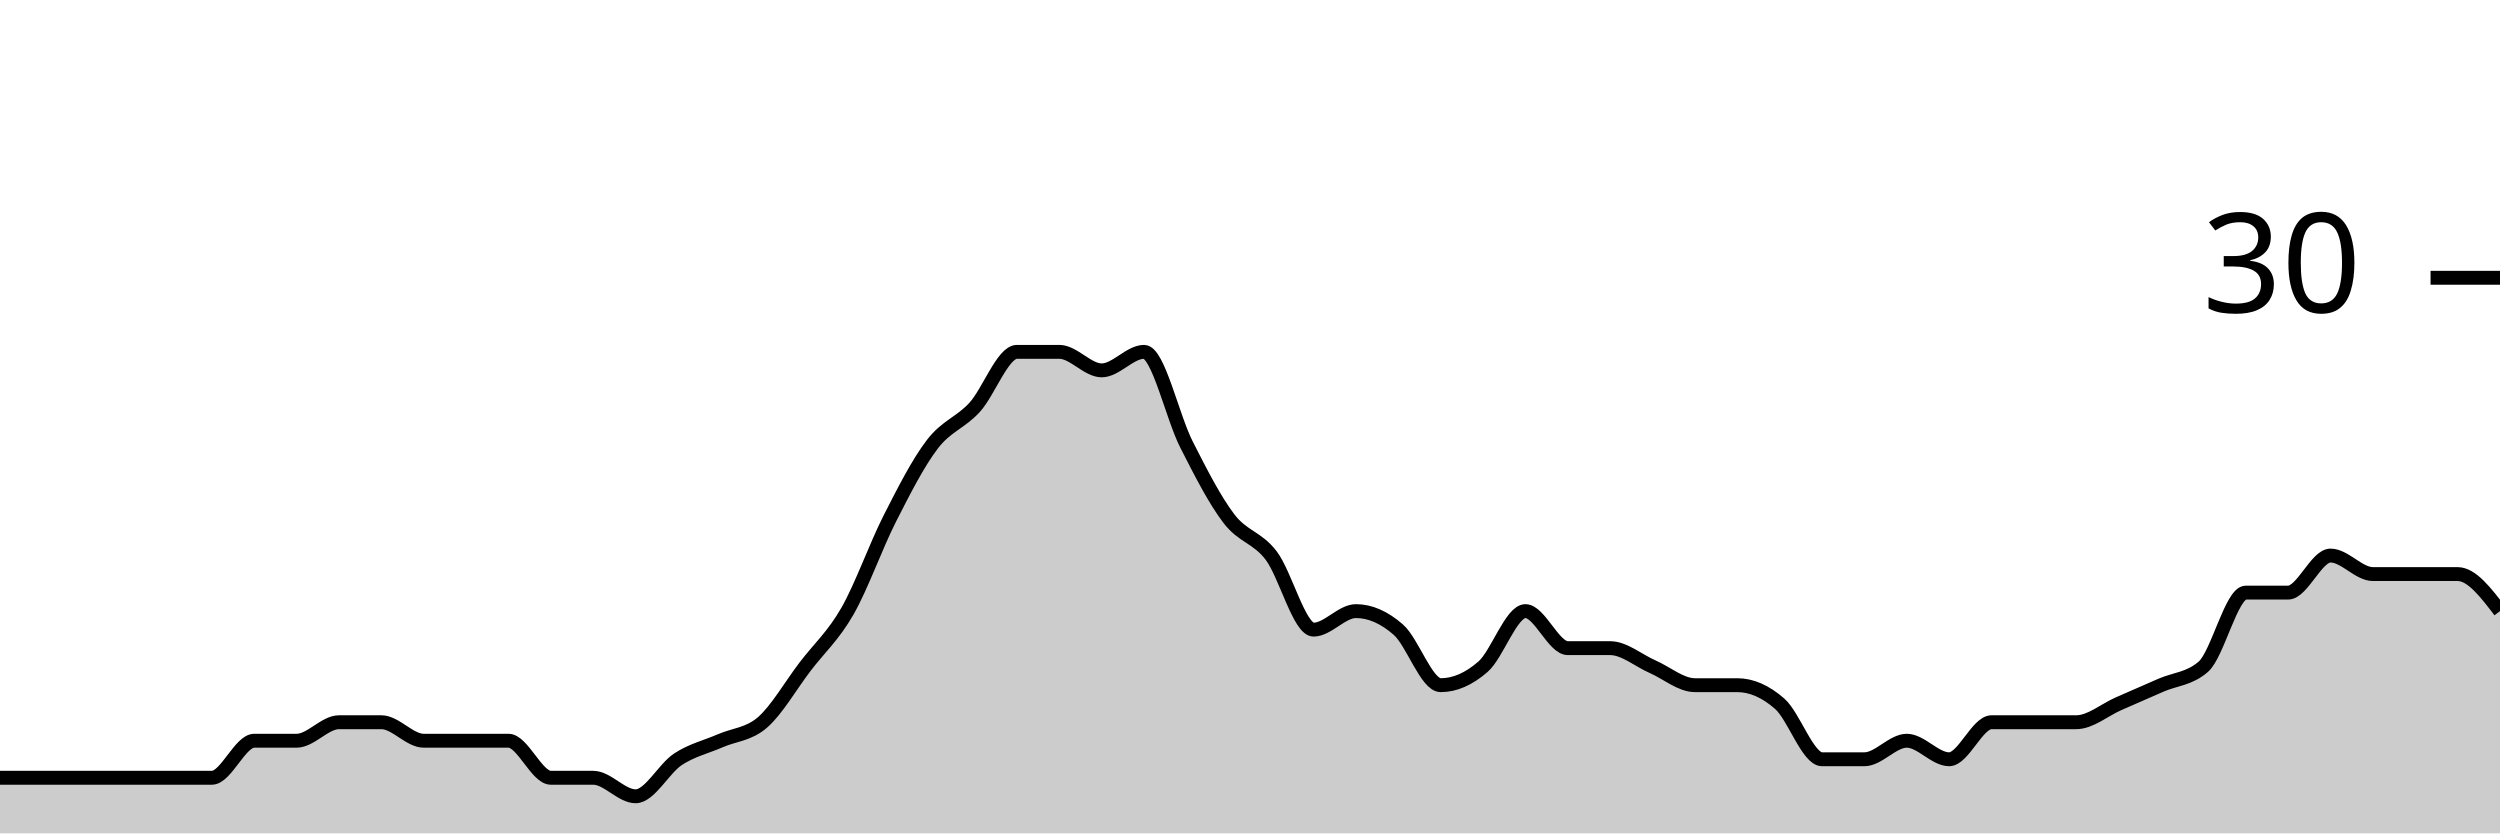
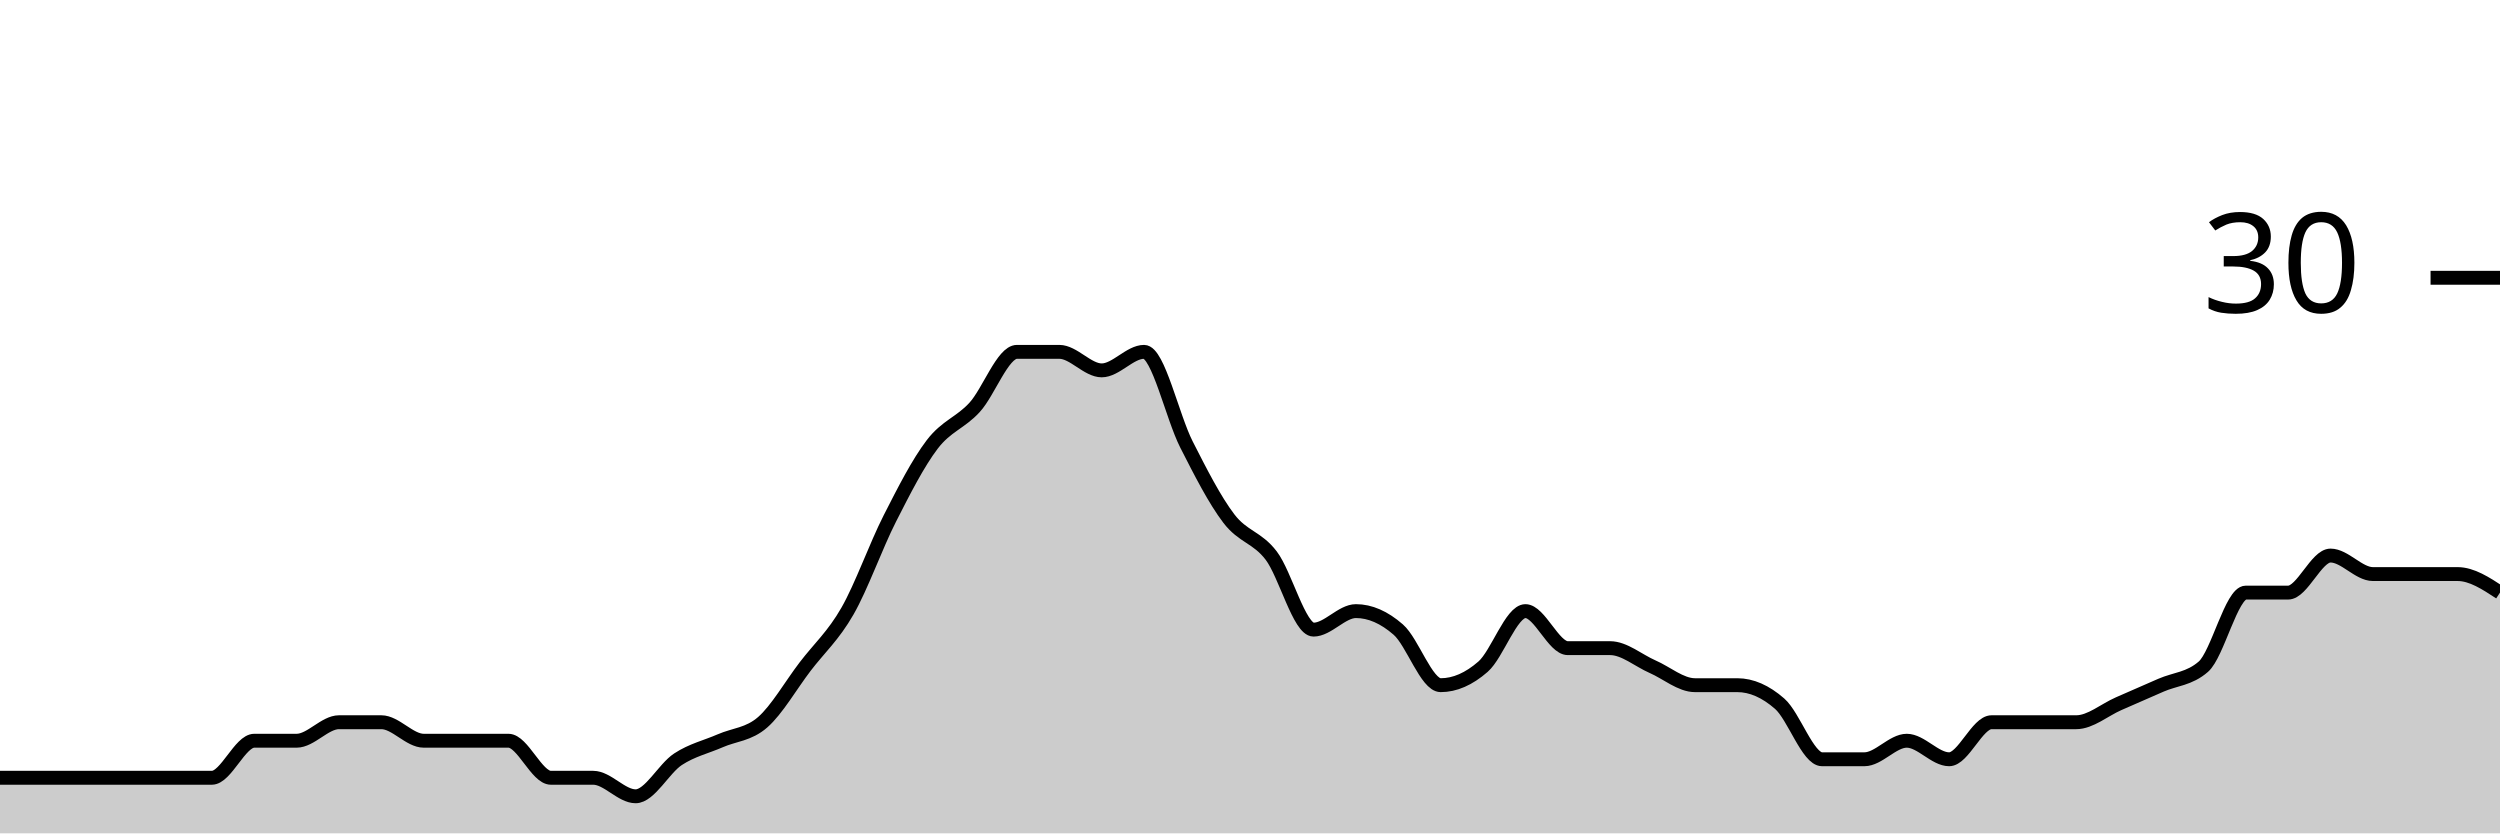
<svg xmlns="http://www.w3.org/2000/svg" viewBox="0 0 180 60">
  <g transform="translate(0,20)">
-     <path class="area" fill="rgba(0, 0, 0, 0.2)" d="M0,36C1.017,36,2.034,36,3.051,36C4.068,36,5.085,36,6.102,36C7.119,36,8.136,36,9.153,36C10.169,36,11.186,36,12.203,36C13.22,36,14.237,36,15.254,36C16.271,36,17.288,33.333,18.305,33.333C19.322,33.333,20.339,33.333,21.356,33.333C22.373,33.333,23.39,32,24.407,32C25.424,32,26.441,32,27.458,32C28.475,32,29.492,33.333,30.508,33.333C31.525,33.333,32.542,33.333,33.559,33.333C34.576,33.333,35.593,33.333,36.61,33.333C37.627,33.333,38.644,36,39.661,36C40.678,36,41.695,36,42.712,36C43.729,36,44.746,37.333,45.763,37.333C46.78,37.333,47.797,35.333,48.814,34.667C49.831,34,50.847,33.778,51.864,33.333C52.881,32.889,53.898,32.889,54.915,32C55.932,31.111,56.949,29.333,57.966,28C58.983,26.667,60,25.778,61.017,24C62.034,22.222,63.051,19.333,64.068,17.333C65.085,15.333,66.102,13.333,67.119,12C68.136,10.667,69.153,10.444,70.169,9.333C71.186,8.222,72.203,5.333,73.22,5.333C74.237,5.333,75.254,5.333,76.271,5.333C77.288,5.333,78.305,6.667,79.322,6.667C80.339,6.667,81.356,5.333,82.373,5.333C83.39,5.333,84.407,10,85.424,12C86.441,14,87.458,16,88.475,17.333C89.492,18.667,90.508,18.667,91.525,20C92.542,21.333,93.559,25.333,94.576,25.333C95.593,25.333,96.61,24,97.627,24C98.644,24,99.661,24.444,100.678,25.333C101.695,26.222,102.712,29.333,103.729,29.333C104.746,29.333,105.763,28.889,106.78,28C107.797,27.111,108.814,24,109.831,24C110.847,24,111.864,26.667,112.881,26.667C113.898,26.667,114.915,26.667,115.932,26.667C116.949,26.667,117.966,27.556,118.983,28C120,28.444,121.017,29.333,122.034,29.333C123.051,29.333,124.068,29.333,125.085,29.333C126.102,29.333,127.119,29.778,128.136,30.667C129.153,31.556,130.169,34.667,131.186,34.667C132.203,34.667,133.22,34.667,134.237,34.667C135.254,34.667,136.271,33.333,137.288,33.333C138.305,33.333,139.322,34.667,140.339,34.667C141.356,34.667,142.373,32,143.39,32C144.407,32,145.424,32,146.441,32C147.458,32,148.475,32,149.492,32C150.508,32,151.525,31.111,152.542,30.667C153.559,30.222,154.576,29.778,155.593,29.333C156.61,28.889,157.627,28.889,158.644,28C159.661,27.111,160.678,22.667,161.695,22.667C162.712,22.667,163.729,22.667,164.746,22.667C165.763,22.667,166.78,20,167.797,20C168.814,20,169.831,21.333,170.847,21.333C171.864,21.333,172.881,21.333,173.898,21.333C174.915,21.333,175.932,21.333,176.949,21.333C177.966,21.333,178.983,22.667,180,24L180,40C178.983,40,177.966,40,176.949,40C175.932,40,174.915,40,173.898,40C172.881,40,171.864,40,170.847,40C169.831,40,168.814,40,167.797,40C166.78,40,165.763,40,164.746,40C163.729,40,162.712,40,161.695,40C160.678,40,159.661,40,158.644,40C157.627,40,156.61,40,155.593,40C154.576,40,153.559,40,152.542,40C151.525,40,150.508,40,149.492,40C148.475,40,147.458,40,146.441,40C145.424,40,144.407,40,143.39,40C142.373,40,141.356,40,140.339,40C139.322,40,138.305,40,137.288,40C136.271,40,135.254,40,134.237,40C133.22,40,132.203,40,131.186,40C130.169,40,129.153,40,128.136,40C127.119,40,126.102,40,125.085,40C124.068,40,123.051,40,122.034,40C121.017,40,120,40,118.983,40C117.966,40,116.949,40,115.932,40C114.915,40,113.898,40,112.881,40C111.864,40,110.847,40,109.831,40C108.814,40,107.797,40,106.78,40C105.763,40,104.746,40,103.729,40C102.712,40,101.695,40,100.678,40C99.661,40,98.644,40,97.627,40C96.61,40,95.593,40,94.576,40C93.559,40,92.542,40,91.525,40C90.508,40,89.492,40,88.475,40C87.458,40,86.441,40,85.424,40C84.407,40,83.39,40,82.373,40C81.356,40,80.339,40,79.322,40C78.305,40,77.288,40,76.271,40C75.254,40,74.237,40,73.22,40C72.203,40,71.186,40,70.169,40C69.153,40,68.136,40,67.119,40C66.102,40,65.085,40,64.068,40C63.051,40,62.034,40,61.017,40C60,40,58.983,40,57.966,40C56.949,40,55.932,40,54.915,40C53.898,40,52.881,40,51.864,40C50.847,40,49.831,40,48.814,40C47.797,40,46.78,40,45.763,40C44.746,40,43.729,40,42.712,40C41.695,40,40.678,40,39.661,40C38.644,40,37.627,40,36.61,40C35.593,40,34.576,40,33.559,40C32.542,40,31.525,40,30.508,40C29.492,40,28.475,40,27.458,40C26.441,40,25.424,40,24.407,40C23.39,40,22.373,40,21.356,40C20.339,40,19.322,40,18.305,40C17.288,40,16.271,40,15.254,40C14.237,40,13.22,40,12.203,40C11.186,40,10.169,40,9.153,40C8.136,40,7.119,40,6.102,40C5.085,40,4.068,40,3.051,40C2.034,40,1.017,40,0,40Z" />
-     <path class="line" stroke="black" fill="none" d="M0,36C1.017,36,2.034,36,3.051,36C4.068,36,5.085,36,6.102,36C7.119,36,8.136,36,9.153,36C10.169,36,11.186,36,12.203,36C13.22,36,14.237,36,15.254,36C16.271,36,17.288,33.333,18.305,33.333C19.322,33.333,20.339,33.333,21.356,33.333C22.373,33.333,23.39,32,24.407,32C25.424,32,26.441,32,27.458,32C28.475,32,29.492,33.333,30.508,33.333C31.525,33.333,32.542,33.333,33.559,33.333C34.576,33.333,35.593,33.333,36.61,33.333C37.627,33.333,38.644,36,39.661,36C40.678,36,41.695,36,42.712,36C43.729,36,44.746,37.333,45.763,37.333C46.78,37.333,47.797,35.333,48.814,34.667C49.831,34,50.847,33.778,51.864,33.333C52.881,32.889,53.898,32.889,54.915,32C55.932,31.111,56.949,29.333,57.966,28C58.983,26.667,60,25.778,61.017,24C62.034,22.222,63.051,19.333,64.068,17.333C65.085,15.333,66.102,13.333,67.119,12C68.136,10.667,69.153,10.444,70.169,9.333C71.186,8.222,72.203,5.333,73.22,5.333C74.237,5.333,75.254,5.333,76.271,5.333C77.288,5.333,78.305,6.667,79.322,6.667C80.339,6.667,81.356,5.333,82.373,5.333C83.39,5.333,84.407,10,85.424,12C86.441,14,87.458,16,88.475,17.333C89.492,18.667,90.508,18.667,91.525,20C92.542,21.333,93.559,25.333,94.576,25.333C95.593,25.333,96.61,24,97.627,24C98.644,24,99.661,24.444,100.678,25.333C101.695,26.222,102.712,29.333,103.729,29.333C104.746,29.333,105.763,28.889,106.78,28C107.797,27.111,108.814,24,109.831,24C110.847,24,111.864,26.667,112.881,26.667C113.898,26.667,114.915,26.667,115.932,26.667C116.949,26.667,117.966,27.556,118.983,28C120,28.444,121.017,29.333,122.034,29.333C123.051,29.333,124.068,29.333,125.085,29.333C126.102,29.333,127.119,29.778,128.136,30.667C129.153,31.556,130.169,34.667,131.186,34.667C132.203,34.667,133.22,34.667,134.237,34.667C135.254,34.667,136.271,33.333,137.288,33.333C138.305,33.333,139.322,34.667,140.339,34.667C141.356,34.667,142.373,32,143.39,32C144.407,32,145.424,32,146.441,32C147.458,32,148.475,32,149.492,32C150.508,32,151.525,31.111,152.542,30.667C153.559,30.222,154.576,29.778,155.593,29.333C156.61,28.889,157.627,28.889,158.644,28C159.661,27.111,160.678,22.667,161.695,22.667C162.712,22.667,163.729,22.667,164.746,22.667C165.763,22.667,166.78,20,167.797,20C168.814,20,169.831,21.333,170.847,21.333C171.864,21.333,172.881,21.333,173.898,21.333C174.915,21.333,175.932,21.333,176.949,21.333C177.966,21.333,178.983,22.667,180,24" />
+     <path class="area" fill="rgba(0, 0, 0, 0.2)" d="M0,36C1.017,36,2.034,36,3.051,36C4.068,36,5.085,36,6.102,36C7.119,36,8.136,36,9.153,36C10.169,36,11.186,36,12.203,36C13.22,36,14.237,36,15.254,36C16.271,36,17.288,33.333,18.305,33.333C19.322,33.333,20.339,33.333,21.356,33.333C22.373,33.333,23.39,32,24.407,32C25.424,32,26.441,32,27.458,32C28.475,32,29.492,33.333,30.508,33.333C31.525,33.333,32.542,33.333,33.559,33.333C34.576,33.333,35.593,33.333,36.61,33.333C37.627,33.333,38.644,36,39.661,36C40.678,36,41.695,36,42.712,36C43.729,36,44.746,37.333,45.763,37.333C46.78,37.333,47.797,35.333,48.814,34.667C49.831,34,50.847,33.778,51.864,33.333C52.881,32.889,53.898,32.889,54.915,32C55.932,31.111,56.949,29.333,57.966,28C58.983,26.667,60,25.778,61.017,24C62.034,22.222,63.051,19.333,64.068,17.333C65.085,15.333,66.102,13.333,67.119,12C68.136,10.667,69.153,10.444,70.169,9.333C71.186,8.222,72.203,5.333,73.22,5.333C74.237,5.333,75.254,5.333,76.271,5.333C77.288,5.333,78.305,6.667,79.322,6.667C80.339,6.667,81.356,5.333,82.373,5.333C83.39,5.333,84.407,10,85.424,12C86.441,14,87.458,16,88.475,17.333C89.492,18.667,90.508,18.667,91.525,20C92.542,21.333,93.559,25.333,94.576,25.333C95.593,25.333,96.61,24,97.627,24C98.644,24,99.661,24.444,100.678,25.333C101.695,26.222,102.712,29.333,103.729,29.333C104.746,29.333,105.763,28.889,106.78,28C107.797,27.111,108.814,24,109.831,24C110.847,24,111.864,26.667,112.881,26.667C113.898,26.667,114.915,26.667,115.932,26.667C116.949,26.667,117.966,27.556,118.983,28C120,28.444,121.017,29.333,122.034,29.333C123.051,29.333,124.068,29.333,125.085,29.333C126.102,29.333,127.119,29.778,128.136,30.667C129.153,31.556,130.169,34.667,131.186,34.667C132.203,34.667,133.22,34.667,134.237,34.667C135.254,34.667,136.271,33.333,137.288,33.333C138.305,33.333,139.322,34.667,140.339,34.667C141.356,34.667,142.373,32,143.39,32C144.407,32,145.424,32,146.441,32C147.458,32,148.475,32,149.492,32C150.508,32,151.525,31.111,152.542,30.667C153.559,30.222,154.576,29.778,155.593,29.333C156.61,28.889,157.627,28.889,158.644,28C159.661,27.111,160.678,22.667,161.695,22.667C162.712,22.667,163.729,22.667,164.746,22.667C165.763,22.667,166.78,20,167.797,20C168.814,20,169.831,21.333,170.847,21.333C171.864,21.333,172.881,21.333,173.898,21.333C174.915,21.333,175.932,21.333,176.949,21.333C177.966,21.333,178.983,22,180,22.667L180,40C178.983,40,177.966,40,176.949,40C175.932,40,174.915,40,173.898,40C172.881,40,171.864,40,170.847,40C169.831,40,168.814,40,167.797,40C166.78,40,165.763,40,164.746,40C163.729,40,162.712,40,161.695,40C160.678,40,159.661,40,158.644,40C157.627,40,156.61,40,155.593,40C154.576,40,153.559,40,152.542,40C151.525,40,150.508,40,149.492,40C148.475,40,147.458,40,146.441,40C145.424,40,144.407,40,143.39,40C142.373,40,141.356,40,140.339,40C139.322,40,138.305,40,137.288,40C136.271,40,135.254,40,134.237,40C133.22,40,132.203,40,131.186,40C130.169,40,129.153,40,128.136,40C127.119,40,126.102,40,125.085,40C124.068,40,123.051,40,122.034,40C121.017,40,120,40,118.983,40C117.966,40,116.949,40,115.932,40C114.915,40,113.898,40,112.881,40C111.864,40,110.847,40,109.831,40C108.814,40,107.797,40,106.78,40C105.763,40,104.746,40,103.729,40C102.712,40,101.695,40,100.678,40C99.661,40,98.644,40,97.627,40C96.61,40,95.593,40,94.576,40C93.559,40,92.542,40,91.525,40C90.508,40,89.492,40,88.475,40C87.458,40,86.441,40,85.424,40C84.407,40,83.39,40,82.373,40C81.356,40,80.339,40,79.322,40C78.305,40,77.288,40,76.271,40C75.254,40,74.237,40,73.22,40C72.203,40,71.186,40,70.169,40C69.153,40,68.136,40,67.119,40C66.102,40,65.085,40,64.068,40C63.051,40,62.034,40,61.017,40C60,40,58.983,40,57.966,40C56.949,40,55.932,40,54.915,40C53.898,40,52.881,40,51.864,40C50.847,40,49.831,40,48.814,40C47.797,40,46.78,40,45.763,40C44.746,40,43.729,40,42.712,40C41.695,40,40.678,40,39.661,40C38.644,40,37.627,40,36.61,40C35.593,40,34.576,40,33.559,40C32.542,40,31.525,40,30.508,40C29.492,40,28.475,40,27.458,40C26.441,40,25.424,40,24.407,40C23.39,40,22.373,40,21.356,40C20.339,40,19.322,40,18.305,40C17.288,40,16.271,40,15.254,40C14.237,40,13.22,40,12.203,40C11.186,40,10.169,40,9.153,40C8.136,40,7.119,40,6.102,40C5.085,40,4.068,40,3.051,40C2.034,40,1.017,40,0,40Z" />
+     <path class="line" stroke="black" fill="none" d="M0,36C1.017,36,2.034,36,3.051,36C4.068,36,5.085,36,6.102,36C7.119,36,8.136,36,9.153,36C10.169,36,11.186,36,12.203,36C13.22,36,14.237,36,15.254,36C16.271,36,17.288,33.333,18.305,33.333C19.322,33.333,20.339,33.333,21.356,33.333C22.373,33.333,23.39,32,24.407,32C25.424,32,26.441,32,27.458,32C28.475,32,29.492,33.333,30.508,33.333C31.525,33.333,32.542,33.333,33.559,33.333C34.576,33.333,35.593,33.333,36.61,33.333C37.627,33.333,38.644,36,39.661,36C40.678,36,41.695,36,42.712,36C43.729,36,44.746,37.333,45.763,37.333C46.78,37.333,47.797,35.333,48.814,34.667C49.831,34,50.847,33.778,51.864,33.333C52.881,32.889,53.898,32.889,54.915,32C55.932,31.111,56.949,29.333,57.966,28C58.983,26.667,60,25.778,61.017,24C62.034,22.222,63.051,19.333,64.068,17.333C65.085,15.333,66.102,13.333,67.119,12C68.136,10.667,69.153,10.444,70.169,9.333C71.186,8.222,72.203,5.333,73.22,5.333C74.237,5.333,75.254,5.333,76.271,5.333C77.288,5.333,78.305,6.667,79.322,6.667C80.339,6.667,81.356,5.333,82.373,5.333C83.39,5.333,84.407,10,85.424,12C86.441,14,87.458,16,88.475,17.333C89.492,18.667,90.508,18.667,91.525,20C92.542,21.333,93.559,25.333,94.576,25.333C95.593,25.333,96.61,24,97.627,24C98.644,24,99.661,24.444,100.678,25.333C101.695,26.222,102.712,29.333,103.729,29.333C104.746,29.333,105.763,28.889,106.78,28C107.797,27.111,108.814,24,109.831,24C110.847,24,111.864,26.667,112.881,26.667C113.898,26.667,114.915,26.667,115.932,26.667C116.949,26.667,117.966,27.556,118.983,28C120,28.444,121.017,29.333,122.034,29.333C123.051,29.333,124.068,29.333,125.085,29.333C126.102,29.333,127.119,29.778,128.136,30.667C129.153,31.556,130.169,34.667,131.186,34.667C132.203,34.667,133.22,34.667,134.237,34.667C135.254,34.667,136.271,33.333,137.288,33.333C138.305,33.333,139.322,34.667,140.339,34.667C141.356,34.667,142.373,32,143.39,32C144.407,32,145.424,32,146.441,32C147.458,32,148.475,32,149.492,32C150.508,32,151.525,31.111,152.542,30.667C153.559,30.222,154.576,29.778,155.593,29.333C156.61,28.889,157.627,28.889,158.644,28C159.661,27.111,160.678,22.667,161.695,22.667C162.712,22.667,163.729,22.667,164.746,22.667C165.763,22.667,166.78,20,167.797,20C168.814,20,169.831,21.333,170.847,21.333C171.864,21.333,172.881,21.333,173.898,21.333C174.915,21.333,175.932,21.333,176.949,21.333C177.966,21.333,178.983,22,180,22.667" />
    <path class="axis-ceiling" stroke-width="1" stroke="black" fill="none" d="M175,0L180,0" />
    <text class="axis-ceiling-label" font-family="sans-serif" text-anchor="end" font-size="10px" x="170" y="2.5">30</text>
  </g>
</svg>
